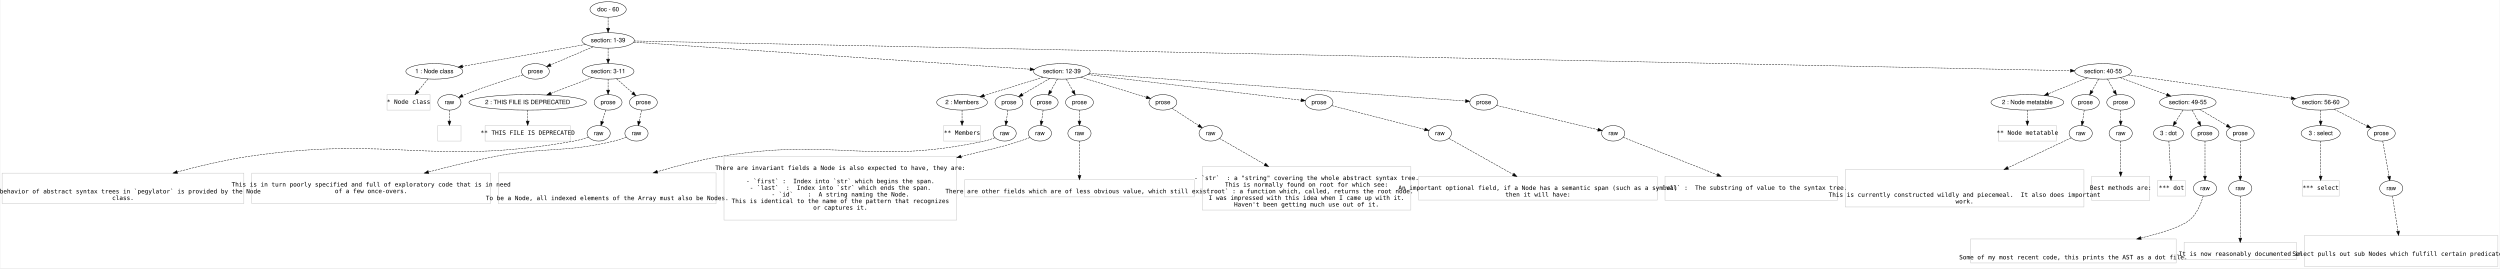
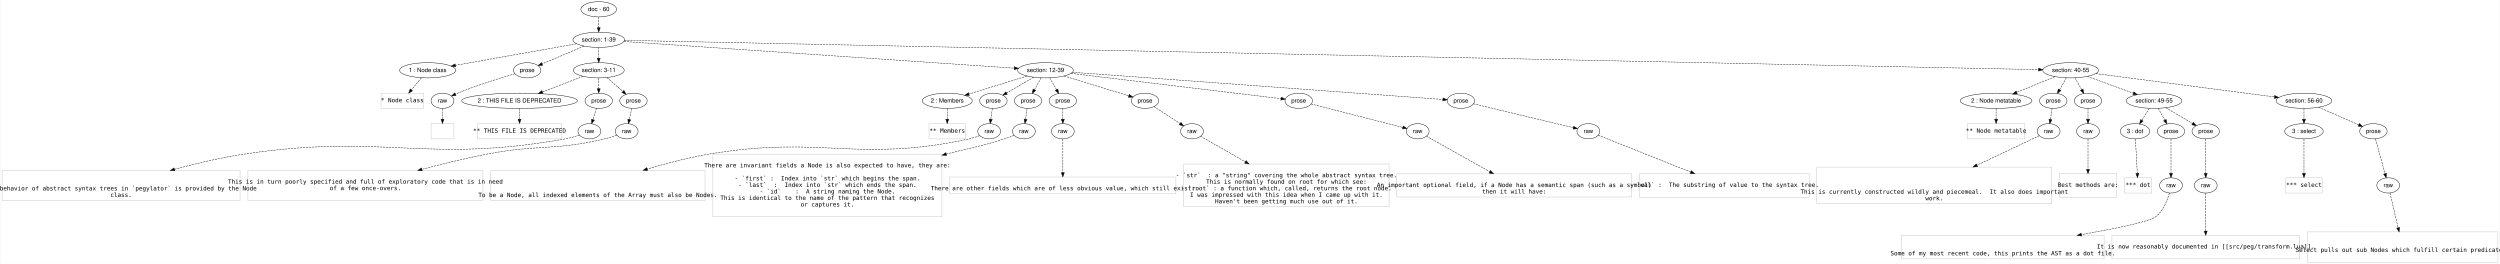
- <svg xmlns="http://www.w3.org/2000/svg" width="5811pt" height="623pt" viewBox="0.00 0.00 5811.00 623.20">
+ <svg xmlns="http://www.w3.org/2000/svg" width="5902pt" height="623pt" viewBox="0.00 0.00 5902.00 623.20">
  <g id="graph0" class="graph" transform="scale(1 1) rotate(0) translate(4 619.2002)">
-     <polygon fill="#ffffff" stroke="transparent" points="-4,4 -4,-619.2 5807,-619.2 5807,4 -4,4" />
+     <polygon fill="#ffffff" stroke="transparent" points="-4,4 -4,-619.2 5898,-619.2 5898,4 -4,4" />
    <g id="node1" class="node">
      <ellipse fill="none" stroke="#000000" cx="1409" cy="-597.2" rx="42.122" ry="18" />
      <text text-anchor="middle" x="1409" y="-593" font-family="Helvetica,sans-Serif" font-size="14.00" fill="#000000">doc - 60</text>
    </g>
    <g id="node2" class="node">
      <ellipse fill="none" stroke="#000000" cx="1409" cy="-525.2" rx="60.983" ry="18" />
      <text text-anchor="middle" x="1409" y="-521" font-family="Helvetica,sans-Serif" font-size="14.00" fill="#000000">section: 1-39</text>
    </g>
    <g id="edge1" class="edge">
      <path fill="none" stroke="#000000" stroke-dasharray="5,2" d="M1409,-579.032C1409,-571.331 1409,-562.175 1409,-553.617" />
      <polygon fill="#000000" stroke="#000000" points="1412.5,-553.614 1409,-543.614 1405.5,-553.614 1412.5,-553.614" />
    </g>
    <g id="node3" class="node">
      <ellipse fill="none" stroke="#000000" cx="1005" cy="-453.2" rx="66.286" ry="18" />
      <text text-anchor="middle" x="1005" y="-449" font-family="Helvetica,sans-Serif" font-size="14.00" fill="#000000">1 : Node class</text>
    </g>
    <g id="edge2" class="edge">
      <path fill="none" stroke="#000000" stroke-dasharray="5,2" d="M1356.598,-515.861C1283.3,-502.798 1150.214,-479.08 1070.476,-464.869" />
      <polygon fill="#000000" stroke="#000000" points="1071.006,-461.409 1060.547,-463.1 1069.778,-468.3 1071.006,-461.409" />
    </g>
    <g id="node4" class="node">
      <ellipse fill="none" stroke="#000000" cx="1240" cy="-453.2" rx="32.459" ry="18" />
      <text text-anchor="middle" x="1240" y="-449" font-family="Helvetica,sans-Serif" font-size="14.00" fill="#000000">prose</text>
    </g>
    <g id="edge3" class="edge">
      <path fill="none" stroke="#000000" stroke-dasharray="5,2" d="M1373.983,-510.282C1345.058,-497.959 1304.188,-480.547 1275.21,-468.201" />
      <polygon fill="#000000" stroke="#000000" points="1276.445,-464.923 1265.873,-464.223 1273.701,-471.363 1276.445,-464.923" />
    </g>
    <g id="node5" class="node">
      <ellipse fill="none" stroke="#000000" cx="1409" cy="-453.2" rx="60.178" ry="18" />
      <text text-anchor="middle" x="1409" y="-449" font-family="Helvetica,sans-Serif" font-size="14.00" fill="#000000">section: 3-11</text>
    </g>
    <g id="edge4" class="edge">
      <path fill="none" stroke="#000000" stroke-dasharray="5,2" d="M1409,-507.032C1409,-499.331 1409,-490.175 1409,-481.617" />
      <polygon fill="#000000" stroke="#000000" points="1412.5,-481.613 1409,-471.613 1405.5,-481.614 1412.5,-481.613" />
    </g>
    <g id="node6" class="node">
      <ellipse fill="none" stroke="#000000" cx="2464" cy="-453.2" rx="65.819" ry="18" />
      <text text-anchor="middle" x="2464" y="-449" font-family="Helvetica,sans-Serif" font-size="14.00" fill="#000000">section: 12-39</text>
    </g>
    <g id="edge5" class="edge">
      <path fill="none" stroke="#000000" stroke-dasharray="5,2" d="M1468.362,-521.149C1648.976,-508.823 2191.602,-471.79 2390.169,-458.239" />
      <polygon fill="#000000" stroke="#000000" points="2390.472,-461.726 2400.211,-457.554 2389.996,-454.743 2390.472,-461.726" />
    </g>
    <g id="node7" class="node">
      <ellipse fill="none" stroke="#000000" cx="4885" cy="-453.2" rx="65.819" ry="18" />
      <text text-anchor="middle" x="4885" y="-449" font-family="Helvetica,sans-Serif" font-size="14.00" fill="#000000">section: 40-55</text>
    </g>
    <g id="edge6" class="edge">
      <path fill="none" stroke="#000000" stroke-dasharray="5,2" d="M1469.7,-523.943C1888.269,-515.273 4343.662,-464.413 4808.925,-454.776" />
      <polygon fill="#000000" stroke="#000000" points="4809.295,-458.269 4819.22,-454.563 4809.15,-451.271 4809.295,-458.269" />
    </g>
    <g id="node8" class="node">
      <polygon fill="none" stroke="#c0c0c0" points="995,-399.2 895,-399.2 895,-363.2 995,-363.2 995,-399.2" />
      <text text-anchor="middle" x="945" y="-377.7" font-family="Inconsolata" font-size="14.00" fill="#000000">* Node class</text>
    </g>
    <g id="edge7" class="edge">
      <path fill="none" stroke="#000000" stroke-dasharray="5,2" d="M990.168,-435.402C983.083,-426.899 974.465,-416.558 966.664,-407.197" />
      <polygon fill="#000000" stroke="#000000" points="969.168,-404.735 960.078,-399.293 963.791,-409.216 969.168,-404.735" />
    </g>
    <g id="node9" class="node">
      <ellipse fill="none" stroke="#000000" cx="1040" cy="-381.2" rx="27" ry="18" />
      <text text-anchor="middle" x="1040" y="-377" font-family="Helvetica,sans-Serif" font-size="14.00" fill="#000000">raw</text>
    </g>
    <g id="edge8" class="edge">
      <path fill="none" stroke="#000000" stroke-dasharray="5,2" d="M1211.099,-445.074C1177.973,-435.441 1122.284,-418.273 1076,-399.2 1074.207,-398.462 1072.38,-397.671 1070.547,-396.85" />
      <polygon fill="#000000" stroke="#000000" points="1072.004,-393.667 1061.466,-392.57 1069.02,-399.999 1072.004,-393.667" />
    </g>
    <g id="node11" class="node">
      <ellipse fill="none" stroke="#000000" cx="1222" cy="-381.2" rx="136.651" ry="18" />
      <text text-anchor="middle" x="1222" y="-377" font-family="Helvetica,sans-Serif" font-size="14.00" fill="#000000">2 : THIS FILE IS DEPRECATED</text>
    </g>
    <g id="edge10" class="edge">
      <path fill="none" stroke="#000000" stroke-dasharray="5,2" d="M1372.055,-438.975C1344.682,-428.436 1306.95,-413.908 1276.171,-402.058" />
      <polygon fill="#000000" stroke="#000000" points="1277.034,-398.639 1266.444,-398.312 1274.519,-405.172 1277.034,-398.639" />
    </g>
    <g id="node12" class="node">
      <ellipse fill="none" stroke="#000000" cx="1409" cy="-381.2" rx="32.459" ry="18" />
      <text text-anchor="middle" x="1409" y="-377" font-family="Helvetica,sans-Serif" font-size="14.00" fill="#000000">prose</text>
    </g>
    <g id="edge11" class="edge">
      <path fill="none" stroke="#000000" stroke-dasharray="5,2" d="M1409,-435.032C1409,-427.331 1409,-418.175 1409,-409.617" />
      <polygon fill="#000000" stroke="#000000" points="1412.5,-409.613 1409,-399.613 1405.5,-409.614 1412.5,-409.613" />
    </g>
    <g id="node13" class="node">
      <ellipse fill="none" stroke="#000000" cx="1491" cy="-381.2" rx="32.459" ry="18" />
      <text text-anchor="middle" x="1491" y="-377" font-family="Helvetica,sans-Serif" font-size="14.00" fill="#000000">prose</text>
    </g>
    <g id="edge12" class="edge">
      <path fill="none" stroke="#000000" stroke-dasharray="5,2" d="M1428.433,-436.137C1439.699,-426.245 1454.004,-413.685 1466.09,-403.072" />
      <polygon fill="#000000" stroke="#000000" points="1468.453,-405.655 1473.659,-396.427 1463.835,-400.395 1468.453,-405.655" />
    </g>
    <g id="node19" class="node">
      <ellipse fill="none" stroke="#000000" cx="2232" cy="-381.2" rx="59.003" ry="18" />
      <text text-anchor="middle" x="2232" y="-377" font-family="Helvetica,sans-Serif" font-size="14.00" fill="#000000">2 : Members</text>
    </g>
    <g id="edge18" class="edge">
      <path fill="none" stroke="#000000" stroke-dasharray="5,2" d="M2420.363,-439.658C2381.356,-427.552 2324.172,-409.805 2283.053,-397.044" />
      <polygon fill="#000000" stroke="#000000" points="2284.08,-393.698 2273.492,-394.077 2282.005,-400.384 2284.08,-393.698" />
    </g>
    <g id="node20" class="node">
      <ellipse fill="none" stroke="#000000" cx="2341" cy="-381.2" rx="32.459" ry="18" />
      <text text-anchor="middle" x="2341" y="-377" font-family="Helvetica,sans-Serif" font-size="14.00" fill="#000000">prose</text>
    </g>
    <g id="edge19" class="edge">
      <path fill="none" stroke="#000000" stroke-dasharray="5,2" d="M2436.089,-436.862C2417.121,-425.759 2392.003,-411.056 2372.346,-399.549" />
      <polygon fill="#000000" stroke="#000000" points="2373.862,-396.381 2363.464,-394.35 2370.326,-402.422 2373.862,-396.381" />
    </g>
    <g id="node21" class="node">
      <ellipse fill="none" stroke="#000000" cx="2423" cy="-381.2" rx="32.459" ry="18" />
      <text text-anchor="middle" x="2423" y="-377" font-family="Helvetica,sans-Serif" font-size="14.00" fill="#000000">prose</text>
    </g>
    <g id="edge20" class="edge">
      <path fill="none" stroke="#000000" stroke-dasharray="5,2" d="M2453.865,-435.402C2449.063,-426.97 2443.231,-416.729 2437.936,-407.429" />
      <polygon fill="#000000" stroke="#000000" points="2440.867,-405.503 2432.877,-398.545 2434.784,-408.967 2440.867,-405.503" />
    </g>
    <g id="node22" class="node">
      <ellipse fill="none" stroke="#000000" cx="2505" cy="-381.2" rx="32.459" ry="18" />
      <text text-anchor="middle" x="2505" y="-377" font-family="Helvetica,sans-Serif" font-size="14.00" fill="#000000">prose</text>
    </g>
    <g id="edge21" class="edge">
      <path fill="none" stroke="#000000" stroke-dasharray="5,2" d="M2474.135,-435.402C2478.937,-426.97 2484.769,-416.729 2490.064,-407.429" />
      <polygon fill="#000000" stroke="#000000" points="2493.216,-408.967 2495.123,-398.545 2487.133,-405.503 2493.216,-408.967" />
    </g>
    <g id="node23" class="node">
      <ellipse fill="none" stroke="#000000" cx="2699" cy="-381.2" rx="32.459" ry="18" />
      <text text-anchor="middle" x="2699" y="-377" font-family="Helvetica,sans-Serif" font-size="14.00" fill="#000000">prose</text>
    </g>
    <g id="edge22" class="edge">
      <path fill="none" stroke="#000000" stroke-dasharray="5,2" d="M2507.926,-439.742C2551.863,-426.281 2618.765,-405.783 2660.63,-392.956" />
      <polygon fill="#000000" stroke="#000000" points="2661.912,-396.224 2670.448,-389.948 2659.861,-389.531 2661.912,-396.224" />
    </g>
    <g id="node24" class="node">
      <ellipse fill="none" stroke="#000000" cx="3062" cy="-381.2" rx="32.459" ry="18" />
      <text text-anchor="middle" x="3062" y="-377" font-family="Helvetica,sans-Serif" font-size="14.00" fill="#000000">prose</text>
    </g>
    <g id="edge23" class="edge">
      <path fill="none" stroke="#000000" stroke-dasharray="5,2" d="M2524.353,-445.934C2645.632,-431.332 2916.181,-398.757 3020.17,-386.237" />
      <polygon fill="#000000" stroke="#000000" points="3020.772,-389.69 3030.282,-385.019 3019.936,-382.74 3020.772,-389.69" />
    </g>
    <g id="node25" class="node">
      <ellipse fill="none" stroke="#000000" cx="3445" cy="-381.2" rx="32.459" ry="18" />
      <text text-anchor="middle" x="3445" y="-377" font-family="Helvetica,sans-Serif" font-size="14.00" fill="#000000">prose</text>
    </g>
    <g id="edge24" class="edge">
      <path fill="none" stroke="#000000" stroke-dasharray="5,2" d="M2527.61,-448.532C2712.719,-434.946 3247.777,-395.675 3402.578,-384.314" />
      <polygon fill="#000000" stroke="#000000" points="3402.921,-387.798 3412.638,-383.575 3402.408,-380.817 3402.921,-387.798" />
    </g>
    <g id="node39" class="node">
      <ellipse fill="none" stroke="#000000" cx="4709" cy="-381.2" rx="84.663" ry="18" />
      <text text-anchor="middle" x="4709" y="-377" font-family="Helvetica,sans-Serif" font-size="14.00" fill="#000000">2 : Node metatable</text>
    </g>
    <g id="edge38" class="edge">
      <path fill="none" stroke="#000000" stroke-dasharray="5,2" d="M4848.105,-438.107C4821.842,-427.363 4786.286,-412.817 4757.696,-401.121" />
      <polygon fill="#000000" stroke="#000000" points="4758.872,-397.821 4748.291,-397.274 4756.221,-404.3 4758.872,-397.821" />
    </g>
    <g id="node40" class="node">
      <ellipse fill="none" stroke="#000000" cx="4844" cy="-381.2" rx="32.459" ry="18" />
      <text text-anchor="middle" x="4844" y="-377" font-family="Helvetica,sans-Serif" font-size="14.00" fill="#000000">prose</text>
    </g>
    <g id="edge39" class="edge">
      <path fill="none" stroke="#000000" stroke-dasharray="5,2" d="M4874.865,-435.402C4870.063,-426.97 4864.231,-416.729 4858.936,-407.429" />
      <polygon fill="#000000" stroke="#000000" points="4861.867,-405.503 4853.877,-398.545 4855.784,-408.967 4861.867,-405.503" />
    </g>
    <g id="node41" class="node">
      <ellipse fill="none" stroke="#000000" cx="4926" cy="-381.2" rx="32.459" ry="18" />
      <text text-anchor="middle" x="4926" y="-377" font-family="Helvetica,sans-Serif" font-size="14.00" fill="#000000">prose</text>
    </g>
    <g id="edge40" class="edge">
      <path fill="none" stroke="#000000" stroke-dasharray="5,2" d="M4895.135,-435.402C4899.937,-426.97 4905.769,-416.729 4911.064,-407.429" />
      <polygon fill="#000000" stroke="#000000" points="4914.216,-408.967 4916.123,-398.545 4908.133,-405.503 4914.216,-408.967" />
    </g>
    <g id="node42" class="node">
      <ellipse fill="none" stroke="#000000" cx="5082" cy="-381.2" rx="65.819" ry="18" />
      <text text-anchor="middle" x="5082" y="-377" font-family="Helvetica,sans-Serif" font-size="14.00" fill="#000000">section: 49-55</text>
    </g>
    <g id="edge41" class="edge">
      <path fill="none" stroke="#000000" stroke-dasharray="5,2" d="M4924.866,-438.63C4956.076,-427.223 4999.635,-411.303 5032.977,-399.117" />
      <polygon fill="#000000" stroke="#000000" points="5034.339,-402.346 5042.53,-395.626 5031.936,-395.771 5034.339,-402.346" />
    </g>
    <g id="node43" class="node">
-       <ellipse fill="none" stroke="#000000" cx="5391" cy="-381.2" rx="65.819" ry="18" />
-       <text text-anchor="middle" x="5391" y="-377" font-family="Helvetica,sans-Serif" font-size="14.00" fill="#000000">section: 56-60</text>
+       <ellipse fill="none" stroke="#000000" cx="5436" cy="-381.2" rx="65.819" ry="18" />
+       <text text-anchor="middle" x="5436" y="-377" font-family="Helvetica,sans-Serif" font-size="14.00" fill="#000000">section: 56-60</text>
    </g>
    <g id="edge42" class="edge">
-       <path fill="none" stroke="#000000" stroke-dasharray="5,2" d="M4943.539,-444.871C5037.729,-431.468 5222.468,-405.181 5322.589,-390.935" />
-       <polygon fill="#000000" stroke="#000000" points="5323.191,-394.384 5332.598,-389.51 5322.204,-387.454 5323.191,-394.384" />
+       <path fill="none" stroke="#000000" stroke-dasharray="5,2" d="M4944.49,-445.427C5047.168,-432.01 5257.123,-404.574 5366.407,-390.294" />
+       <polygon fill="#000000" stroke="#000000" points="5366.879,-393.762 5376.341,-388.996 5365.972,-386.821 5366.879,-393.762" />
    </g>
    <g id="node10" class="node">
      <polygon fill="none" stroke="#c0c0c0" points="1067,-327.2 1013,-327.2 1013,-291.2 1067,-291.2 1067,-327.2" />
    </g>
    <g id="edge9" class="edge">
      <path fill="none" stroke="#000000" stroke-dasharray="5,2" d="M1040,-363.032C1040,-355.331 1040,-346.175 1040,-337.617" />
      <polygon fill="#000000" stroke="#000000" points="1043.5,-337.613 1040,-327.613 1036.5,-337.614 1043.5,-337.613" />
    </g>
    <g id="node14" class="node">
      <polygon fill="none" stroke="#c0c0c0" points="1321,-327.2 1123,-327.2 1123,-291.2 1321,-291.2 1321,-327.2" />
      <text text-anchor="middle" x="1222" y="-305.7" font-family="Inconsolata" font-size="14.00" fill="#000000">** THIS FILE IS DEPRECATED</text>
    </g>
    <g id="edge13" class="edge">
      <path fill="none" stroke="#000000" stroke-dasharray="5,2" d="M1222,-363.032C1222,-355.331 1222,-346.175 1222,-337.617" />
      <polygon fill="#000000" stroke="#000000" points="1225.5,-337.613 1222,-327.613 1218.5,-337.614 1225.5,-337.613" />
    </g>
    <g id="node15" class="node">
      <ellipse fill="none" stroke="#000000" cx="1387" cy="-309.2" rx="27" ry="18" />
      <text text-anchor="middle" x="1387" y="-305" font-family="Helvetica,sans-Serif" font-size="14.00" fill="#000000">raw</text>
    </g>
    <g id="edge14" class="edge">
      <path fill="none" stroke="#000000" stroke-dasharray="5,2" d="M1403.562,-363.402C1401.103,-355.354 1398.14,-345.659 1395.405,-336.707" />
      <polygon fill="#000000" stroke="#000000" points="1398.721,-335.584 1392.452,-327.043 1392.027,-337.629 1398.721,-335.584" />
    </g>
    <g id="node17" class="node">
      <ellipse fill="none" stroke="#000000" cx="1475" cy="-309.2" rx="27" ry="18" />
      <text text-anchor="middle" x="1475" y="-305" font-family="Helvetica,sans-Serif" font-size="14.00" fill="#000000">raw</text>
    </g>
    <g id="edge16" class="edge">
      <path fill="none" stroke="#000000" stroke-dasharray="5,2" d="M1486.963,-363.032C1485.206,-355.127 1483.108,-345.688 1481.164,-336.937" />
      <polygon fill="#000000" stroke="#000000" points="1484.567,-336.116 1478.981,-327.114 1477.734,-337.635 1484.567,-336.116" />
    </g>
    <g id="node16" class="node">
      <polygon fill="none" stroke="#c0c0c0" points="562,-216.601 0,-216.601 0,-146 562,-146 562,-216.601" />
      <text text-anchor="middle" x="281" y="-169.5" font-family="Inconsolata" font-size="14.00" fill="#000000">  The behavior of abstract syntax trees in `pegylator` is provided by the Node</text>
      <text text-anchor="middle" x="281" y="-154.1" font-family="Inconsolata" font-size="14.00" fill="#000000">class.</text>
    </g>
    <g id="edge15" class="edge">
      <path fill="none" stroke="#000000" stroke-dasharray="5,2" d="M1363.493,-300.272C1353.342,-296.812 1341.238,-293.206 1330,-291.2 997.542,-231.857 904.998,-305.152 571,-255.2 516.572,-247.06 457.536,-233.005 407.024,-219.322" />
      <polygon fill="#000000" stroke="#000000" points="407.937,-215.943 397.368,-216.683 406.091,-222.696 407.937,-215.943" />
    </g>
    <g id="node18" class="node">
      <polygon fill="none" stroke="#c0c0c0" points="1135.5,-216.601 580.5,-216.601 580.5,-146 1135.5,-146 1135.5,-216.601" />
      <text text-anchor="middle" x="858" y="-185.5" font-family="Inconsolata" font-size="14.00" fill="#000000">This is in turn poorly specified and full of exploratory code that is in need</text>
      <text text-anchor="middle" x="858" y="-170.1" font-family="Inconsolata" font-size="14.00" fill="#000000">of a few once-overs.</text>
    </g>
    <g id="edge17" class="edge">
      <path fill="none" stroke="#000000" stroke-dasharray="5,2" d="M1451.744,-300.011C1442.867,-296.807 1432.579,-293.453 1423,-291.2 1301.722,-262.674 1267.336,-278.778 1145,-255.2 1094.426,-245.453 1039.52,-232.029 991.404,-219.294" />
      <polygon fill="#000000" stroke="#000000" points="992.123,-215.864 981.559,-216.673 990.322,-222.628 992.123,-215.864" />
    </g>
    <g id="node26" class="node">
      <polygon fill="none" stroke="#c0c0c0" points="2275,-327.2 2189,-327.2 2189,-291.2 2275,-291.2 2275,-327.2" />
      <text text-anchor="middle" x="2232" y="-305.7" font-family="Inconsolata" font-size="14.00" fill="#000000">** Members</text>
    </g>
    <g id="edge25" class="edge">
      <path fill="none" stroke="#000000" stroke-dasharray="5,2" d="M2232,-363.032C2232,-355.331 2232,-346.175 2232,-337.617" />
      <polygon fill="#000000" stroke="#000000" points="2235.5,-337.613 2232,-327.613 2228.5,-337.614 2235.5,-337.613" />
    </g>
    <g id="node27" class="node">
      <ellipse fill="none" stroke="#000000" cx="2331" cy="-309.2" rx="27" ry="18" />
      <text text-anchor="middle" x="2331" y="-305" font-family="Helvetica,sans-Serif" font-size="14.00" fill="#000000">raw</text>
    </g>
    <g id="edge26" class="edge">
      <path fill="none" stroke="#000000" stroke-dasharray="5,2" d="M2338.477,-363.032C2337.407,-355.331 2336.135,-346.175 2334.947,-337.617" />
      <polygon fill="#000000" stroke="#000000" points="2338.4,-337.037 2333.557,-327.613 2331.466,-338 2338.4,-337.037" />
    </g>
    <g id="node29" class="node">
      <ellipse fill="none" stroke="#000000" cx="2413" cy="-309.2" rx="27" ry="18" />
      <text text-anchor="middle" x="2413" y="-305" font-family="Helvetica,sans-Serif" font-size="14.00" fill="#000000">raw</text>
    </g>
    <g id="edge28" class="edge">
      <path fill="none" stroke="#000000" stroke-dasharray="5,2" d="M2420.477,-363.032C2419.407,-355.331 2418.135,-346.175 2416.947,-337.617" />
      <polygon fill="#000000" stroke="#000000" points="2420.4,-337.037 2415.557,-327.613 2413.466,-338 2420.4,-337.037" />
    </g>
    <g id="node31" class="node">
      <ellipse fill="none" stroke="#000000" cx="2505" cy="-309.2" rx="27" ry="18" />
      <text text-anchor="middle" x="2505" y="-305" font-family="Helvetica,sans-Serif" font-size="14.00" fill="#000000">raw</text>
    </g>
    <g id="edge30" class="edge">
      <path fill="none" stroke="#000000" stroke-dasharray="5,2" d="M2505,-363.032C2505,-355.331 2505,-346.175 2505,-337.617" />
      <polygon fill="#000000" stroke="#000000" points="2508.5,-337.613 2505,-327.613 2501.5,-337.614 2508.5,-337.613" />
    </g>
    <g id="node33" class="node">
      <ellipse fill="none" stroke="#000000" cx="2810" cy="-309.2" rx="27" ry="18" />
      <text text-anchor="middle" x="2810" y="-305" font-family="Helvetica,sans-Serif" font-size="14.00" fill="#000000">raw</text>
    </g>
    <g id="edge32" class="edge">
      <path fill="none" stroke="#000000" stroke-dasharray="5,2" d="M2720.14,-367.488C2737.625,-356.146 2762.611,-339.939 2781.8,-327.492" />
      <polygon fill="#000000" stroke="#000000" points="2783.943,-330.274 2790.428,-321.896 2780.134,-324.401 2783.943,-330.274" />
    </g>
    <g id="node35" class="node">
      <ellipse fill="none" stroke="#000000" cx="3343" cy="-309.2" rx="27" ry="18" />
      <text text-anchor="middle" x="3343" y="-305" font-family="Helvetica,sans-Serif" font-size="14.00" fill="#000000">raw</text>
    </g>
    <g id="edge34" class="edge">
      <path fill="none" stroke="#000000" stroke-dasharray="5,2" d="M3091.541,-373.631C3143.673,-360.273 3251.764,-332.577 3307.721,-318.24" />
      <polygon fill="#000000" stroke="#000000" points="3308.719,-321.597 3317.537,-315.724 3306.982,-314.816 3308.719,-321.597" />
    </g>
    <g id="node37" class="node">
      <ellipse fill="none" stroke="#000000" cx="3746" cy="-309.2" rx="27" ry="18" />
      <text text-anchor="middle" x="3746" y="-305" font-family="Helvetica,sans-Serif" font-size="14.00" fill="#000000">raw</text>
    </g>
    <g id="edge36" class="edge">
      <path fill="none" stroke="#000000" stroke-dasharray="5,2" d="M3474.685,-374.1C3530.486,-360.752 3650.783,-331.976 3710.657,-317.654" />
      <polygon fill="#000000" stroke="#000000" points="3711.506,-321.05 3720.417,-315.32 3709.877,-314.242 3711.506,-321.05" />
    </g>
    <g id="node28" class="node">
      <polygon fill="none" stroke="#c0c0c0" points="1660,-217.201 1154,-217.201 1154,-145.399 1660,-145.399 1660,-217.201" />
      <text text-anchor="middle" x="1407" y="-153.8" font-family="Inconsolata" font-size="14.00" fill="#000000">  To be a Node, all indexed elements of the Array must also be Nodes. </text>
    </g>
    <g id="edge27" class="edge">
      <path fill="none" stroke="#000000" stroke-dasharray="5,2" d="M2308.481,-298.965C2300.86,-295.939 2292.2,-292.966 2284,-291.2 2016.335,-233.559 1939.006,-300.63 1669,-255.2 1620.695,-247.073 1568.559,-233.413 1523.611,-220.033" />
      <polygon fill="#000000" stroke="#000000" points="1524.421,-216.622 1513.837,-217.094 1522.406,-223.325 1524.421,-216.622" />
    </g>
    <g id="node30" class="node">
      <polygon fill="none" stroke="#c0c0c0" points="2219.5,-255.101 1678.5,-255.101 1678.5,-107.5 2219.5,-107.5 2219.5,-255.101" />
      <text text-anchor="middle" x="1949" y="-224" font-family="Inconsolata" font-size="14.00" fill="#000000">There are invariant fields a Node is also expected to have, they are:</text>
      <text text-anchor="middle" x="1949" y="-208.6" font-family="Inconsolata" font-size="14.00" fill="#000000"> </text>
      <text text-anchor="middle" x="1949" y="-193.2" font-family="Inconsolata" font-size="14.00" fill="#000000">  - `first` :  Index into `str` which begins the span.</text>
      <text text-anchor="middle" x="1949" y="-177.8" font-family="Inconsolata" font-size="14.00" fill="#000000">  - `last`  :  Index into `str` which ends the span.</text>
      <text text-anchor="middle" x="1949" y="-162.4" font-family="Inconsolata" font-size="14.00" fill="#000000">  - `id`    :  A string naming the Node. </text>
      <text text-anchor="middle" x="1949" y="-147" font-family="Inconsolata" font-size="14.00" fill="#000000">               This is identical to the name of the pattern that recognizes</text>
      <text text-anchor="middle" x="1949" y="-131.6" font-family="Inconsolata" font-size="14.00" fill="#000000">               or captures it.</text>
    </g>
    <g id="edge29" class="edge">
      <path fill="none" stroke="#000000" stroke-dasharray="5,2" d="M2389.791,-299.505C2382.555,-296.648 2374.504,-293.638 2367,-291.2 2309.659,-272.574 2292.017,-271.366 2229.778,-255.377" />
      <polygon fill="#000000" stroke="#000000" points="2230.388,-251.919 2219.829,-252.793 2228.628,-258.694 2230.388,-251.919" />
    </g>
    <g id="node32" class="node">
      <polygon fill="none" stroke="#c0c0c0" points="2772,-201.202 2238,-201.202 2238,-161.398 2772,-161.398 2772,-201.202" />
      <text text-anchor="middle" x="2505" y="-169.8" font-family="Inconsolata" font-size="14.00" fill="#000000">There are other fields which are of less obvious value, which still exist:</text>
    </g>
    <g id="edge31" class="edge">
      <path fill="none" stroke="#000000" stroke-dasharray="5,2" d="M2505,-291.147C2505,-270.513 2505,-236.405 2505,-211.663" />
      <polygon fill="#000000" stroke="#000000" points="2508.5,-211.368 2505,-201.368 2501.5,-211.368 2508.5,-211.368" />
    </g>
    <g id="node34" class="node">
      <polygon fill="none" stroke="#c0c0c0" points="3275.5,-231.8 2790.5,-231.8 2790.5,-130.8 3275.5,-130.8 3275.5,-231.8" />
      <text text-anchor="middle" x="3033" y="-200.6" font-family="Inconsolata" font-size="14.00" fill="#000000">  - `str`  : a "string" covering the whole abstract syntax tree.</text>
      <text text-anchor="middle" x="3033" y="-185.2" font-family="Inconsolata" font-size="14.00" fill="#000000">             This is normally found on root for which see:</text>
      <text text-anchor="middle" x="3033" y="-169.8" font-family="Inconsolata" font-size="14.00" fill="#000000">  - `root` : a function which, called, returns the root node.</text>
      <text text-anchor="middle" x="3033" y="-154.4" font-family="Inconsolata" font-size="14.00" fill="#000000">             I was impressed with this idea when I came up with it.</text>
      <text text-anchor="middle" x="3033" y="-139" font-family="Inconsolata" font-size="14.00" fill="#000000">             Haven't been getting much use out of it.</text>
    </g>
    <g id="edge33" class="edge">
      <path fill="none" stroke="#000000" stroke-dasharray="5,2" d="M2830.58,-297.397C2854.738,-283.541 2896.516,-259.58 2935.867,-237.01" />
      <polygon fill="#000000" stroke="#000000" points="2937.811,-239.93 2944.744,-231.918 2934.329,-233.858 2937.811,-239.93" />
    </g>
    <g id="node36" class="node">
      <polygon fill="none" stroke="#c0c0c0" points="3848.5,-208.601 3293.5,-208.601 3293.5,-154 3848.5,-154 3848.5,-208.601" />
      <text text-anchor="middle" x="3571" y="-177.5" font-family="Inconsolata" font-size="14.00" fill="#000000">An important optional field, if a Node has a semantic span (such as a symbol)</text>
      <text text-anchor="middle" x="3571" y="-162.1" font-family="Inconsolata" font-size="14.00" fill="#000000">then it will have:</text>
    </g>
    <g id="edge35" class="edge">
      <path fill="none" stroke="#000000" stroke-dasharray="5,2" d="M3364.041,-297.397C3397.666,-278.534 3464.677,-240.943 3513.363,-213.632" />
      <polygon fill="#000000" stroke="#000000" points="3515.219,-216.605 3522.228,-208.659 3511.794,-210.499 3515.219,-216.605" />
    </g>
    <g id="node38" class="node">
      <polygon fill="none" stroke="#c0c0c0" points="4267.5,-209.202 3866.5,-209.202 3866.5,-153.399 4267.5,-153.399 4267.5,-209.202" />
      <text text-anchor="middle" x="4067" y="-177.8" font-family="Inconsolata" font-size="14.00" fill="#000000">  - `val` :  The substring of value to the syntax tree.</text>
    </g>
    <g id="edge37" class="edge">
      <path fill="none" stroke="#000000" stroke-dasharray="5,2" d="M3769.344,-299.899C3814.563,-281.882 3915.964,-241.479 3987.816,-212.85" />
      <polygon fill="#000000" stroke="#000000" points="3989.314,-216.021 3997.308,-209.068 3986.723,-209.518 3989.314,-216.021" />
    </g>
    <g id="node44" class="node">
      <polygon fill="none" stroke="#c0c0c0" points="4776.5,-327.2 4641.5,-327.2 4641.5,-291.2 4776.5,-291.2 4776.5,-327.2" />
      <text text-anchor="middle" x="4709" y="-305.7" font-family="Inconsolata" font-size="14.00" fill="#000000">** Node metatable</text>
    </g>
    <g id="edge43" class="edge">
      <path fill="none" stroke="#000000" stroke-dasharray="5,2" d="M4709,-363.032C4709,-355.331 4709,-346.175 4709,-337.617" />
      <polygon fill="#000000" stroke="#000000" points="4712.5,-337.613 4709,-327.613 4705.5,-337.614 4712.5,-337.613" />
    </g>
    <g id="node45" class="node">
      <ellipse fill="none" stroke="#000000" cx="4833" cy="-309.2" rx="27" ry="18" />
      <text text-anchor="middle" x="4833" y="-305" font-family="Helvetica,sans-Serif" font-size="14.00" fill="#000000">raw</text>
    </g>
    <g id="edge44" class="edge">
      <path fill="none" stroke="#000000" stroke-dasharray="5,2" d="M4841.224,-363.032C4840.03,-355.213 4838.606,-345.892 4837.281,-337.222" />
      <polygon fill="#000000" stroke="#000000" points="4840.707,-336.47 4835.737,-327.114 4833.787,-337.528 4840.707,-336.47" />
    </g>
    <g id="node47" class="node">
      <ellipse fill="none" stroke="#000000" cx="4926" cy="-309.2" rx="27" ry="18" />
      <text text-anchor="middle" x="4926" y="-305" font-family="Helvetica,sans-Serif" font-size="14.00" fill="#000000">raw</text>
    </g>
    <g id="edge46" class="edge">
      <path fill="none" stroke="#000000" stroke-dasharray="5,2" d="M4926,-363.032C4926,-355.331 4926,-346.175 4926,-337.617" />
      <polygon fill="#000000" stroke="#000000" points="4929.5,-337.613 4926,-327.613 4922.5,-337.614 4929.5,-337.613" />
    </g>
    <g id="node49" class="node">
      <ellipse fill="none" stroke="#000000" cx="5037" cy="-309.2" rx="34.881" ry="18" />
      <text text-anchor="middle" x="5037" y="-305" font-family="Helvetica,sans-Serif" font-size="14.00" fill="#000000">3 : dot</text>
    </g>
    <g id="edge48" class="edge">
      <path fill="none" stroke="#000000" stroke-dasharray="5,2" d="M5070.876,-363.402C5065.551,-354.882 5059.072,-344.515 5053.212,-335.139" />
      <polygon fill="#000000" stroke="#000000" points="5056.108,-333.17 5047.84,-326.545 5050.172,-336.88 5056.108,-333.17" />
    </g>
    <g id="node50" class="node">
      <ellipse fill="none" stroke="#000000" cx="5122" cy="-309.2" rx="32.459" ry="18" />
      <text text-anchor="middle" x="5122" y="-305" font-family="Helvetica,sans-Serif" font-size="14.00" fill="#000000">prose</text>
    </g>
    <g id="edge49" class="edge">
      <path fill="none" stroke="#000000" stroke-dasharray="5,2" d="M5091.888,-363.402C5096.573,-354.97 5102.262,-344.729 5107.428,-335.429" />
      <polygon fill="#000000" stroke="#000000" points="5110.567,-336.986 5112.364,-326.545 5104.448,-333.587 5110.567,-336.986" />
    </g>
    <g id="node51" class="node">
      <ellipse fill="none" stroke="#000000" cx="5204" cy="-309.2" rx="32.459" ry="18" />
      <text text-anchor="middle" x="5204" y="-305" font-family="Helvetica,sans-Serif" font-size="14.00" fill="#000000">prose</text>
    </g>
    <g id="edge50" class="edge">
      <path fill="none" stroke="#000000" stroke-dasharray="5,2" d="M5109.684,-364.862C5128.498,-353.759 5153.412,-339.056 5172.909,-327.549" />
      <polygon fill="#000000" stroke="#000000" points="5174.886,-330.447 5181.719,-322.35 5171.328,-324.418 5174.886,-330.447" />
    </g>
    <g id="node57" class="node">
-       <ellipse fill="none" stroke="#000000" cx="5391" cy="-309.2" rx="45.496" ry="18" />
-       <text text-anchor="middle" x="5391" y="-305" font-family="Helvetica,sans-Serif" font-size="14.00" fill="#000000">3 : select</text>
+       <ellipse fill="none" stroke="#000000" cx="5436" cy="-309.2" rx="45.496" ry="18" />
+       <text text-anchor="middle" x="5436" y="-305" font-family="Helvetica,sans-Serif" font-size="14.00" fill="#000000">3 : select</text>
    </g>
    <g id="edge56" class="edge">
-       <path fill="none" stroke="#000000" stroke-dasharray="5,2" d="M5391,-363.032C5391,-355.331 5391,-346.175 5391,-337.617" />
-       <polygon fill="#000000" stroke="#000000" points="5394.5,-337.613 5391,-327.613 5387.5,-337.614 5394.5,-337.613" />
+       <path fill="none" stroke="#000000" stroke-dasharray="5,2" d="M5436,-363.032C5436,-355.331 5436,-346.175 5436,-337.617" />
+       <polygon fill="#000000" stroke="#000000" points="5439.5,-337.613 5436,-327.613 5432.5,-337.614 5439.5,-337.613" />
    </g>
    <g id="node58" class="node">
-       <ellipse fill="none" stroke="#000000" cx="5532" cy="-309.2" rx="32.459" ry="18" />
-       <text text-anchor="middle" x="5532" y="-305" font-family="Helvetica,sans-Serif" font-size="14.00" fill="#000000">prose</text>
+       <ellipse fill="none" stroke="#000000" cx="5600" cy="-309.2" rx="32.459" ry="18" />
+       <text text-anchor="middle" x="5600" y="-305" font-family="Helvetica,sans-Serif" font-size="14.00" fill="#000000">prose</text>
    </g>
    <g id="edge57" class="edge">
-       <path fill="none" stroke="#000000" stroke-dasharray="5,2" d="M5422.292,-365.221C5444.968,-353.642 5475.579,-338.011 5498.704,-326.202" />
-       <polygon fill="#000000" stroke="#000000" points="5500.482,-329.224 5507.796,-321.56 5497.298,-322.99 5500.482,-329.224" />
+       <path fill="none" stroke="#000000" stroke-dasharray="5,2" d="M5470.78,-365.931C5498.62,-353.709 5537.475,-336.65 5565.295,-324.437" />
+       <polygon fill="#000000" stroke="#000000" points="5566.89,-327.559 5574.639,-320.334 5564.076,-321.149 5566.89,-327.559" />
    </g>
    <g id="node46" class="node">
      <polygon fill="none" stroke="#c0c0c0" points="4840.5,-224.6 4285.5,-224.6 4285.5,-138 4840.5,-138 4840.5,-224.6" />
      <text text-anchor="middle" x="4563" y="-161.5" font-family="Inconsolata" font-size="14.00" fill="#000000">  This is currently constructed wildly and piecemeal.  It also does important</text>
      <text text-anchor="middle" x="4563" y="-146.1" font-family="Inconsolata" font-size="14.00" fill="#000000">work. </text>
    </g>
    <g id="edge45" class="edge">
      <path fill="none" stroke="#000000" stroke-dasharray="5,2" d="M4810.905,-298.734C4778.878,-283.563 4717.514,-254.494 4663.853,-229.075" />
      <polygon fill="#000000" stroke="#000000" points="4665.16,-225.821 4654.624,-224.703 4662.163,-232.147 4665.16,-225.821" />
    </g>
    <g id="node48" class="node">
      <polygon fill="none" stroke="#c0c0c0" points="4993.5,-209.202 4858.5,-209.202 4858.5,-153.399 4993.5,-153.399 4993.5,-209.202" />
      <text text-anchor="middle" x="4926" y="-177.8" font-family="Inconsolata" font-size="14.00" fill="#000000">Best methods are:</text>
    </g>
    <g id="edge47" class="edge">
      <path fill="none" stroke="#000000" stroke-dasharray="5,2" d="M4926,-291.147C4926,-272.552 4926,-243.016 4926,-219.252" />
      <polygon fill="#000000" stroke="#000000" points="4929.5,-219.135 4926,-209.135 4922.5,-219.135 4929.5,-219.135" />
    </g>
    <g id="node52" class="node">
      <polygon fill="none" stroke="#c0c0c0" points="5076.5,-199.3 5011.5,-199.3 5011.5,-163.3 5076.5,-163.3 5076.5,-199.3" />
      <text text-anchor="middle" x="5044" y="-177.8" font-family="Inconsolata" font-size="14.00" fill="#000000">*** dot</text>
    </g>
    <g id="edge51" class="edge">
      <path fill="none" stroke="#000000" stroke-dasharray="5,2" d="M5037.988,-291.147C5039.144,-270.033 5041.071,-234.811 5042.432,-209.952" />
      <polygon fill="#000000" stroke="#000000" points="5045.943,-209.852 5042.994,-199.676 5038.953,-209.47 5045.943,-209.852" />
    </g>
    <g id="node53" class="node">
      <ellipse fill="none" stroke="#000000" cx="5122" cy="-181.3" rx="27" ry="18" />
      <text text-anchor="middle" x="5122" y="-177.1" font-family="Helvetica,sans-Serif" font-size="14.00" fill="#000000">raw</text>
    </g>
    <g id="edge52" class="edge">
      <path fill="none" stroke="#000000" stroke-dasharray="5,2" d="M5122,-291.147C5122,-270.033 5122,-234.811 5122,-209.952" />
      <polygon fill="#000000" stroke="#000000" points="5125.5,-209.676 5122,-199.676 5118.5,-209.676 5125.5,-209.676" />
    </g>
    <g id="node55" class="node">
      <ellipse fill="none" stroke="#000000" cx="5204" cy="-181.3" rx="27" ry="18" />
      <text text-anchor="middle" x="5204" y="-177.1" font-family="Helvetica,sans-Serif" font-size="14.00" fill="#000000">raw</text>
    </g>
    <g id="edge54" class="edge">
      <path fill="none" stroke="#000000" stroke-dasharray="5,2" d="M5204,-291.147C5204,-270.033 5204,-234.811 5204,-209.952" />
      <polygon fill="#000000" stroke="#000000" points="5207.5,-209.676 5204,-199.676 5200.5,-209.676 5207.5,-209.676" />
    </g>
    <g id="node54" class="node">
-       <polygon fill="none" stroke="#c0c0c0" points="5055,-63.602 4577,-63.602 4577,-7.798 5055,-7.798 5055,-63.602" />
-       <text text-anchor="middle" x="4816" y="-16.2" font-family="Inconsolata" font-size="14.00" fill="#000000">  Some of my most recent code, this prints the AST as a dot file. </text>
+       <polygon fill="none" stroke="#c0c0c0" points="4964,-63.602 4486,-63.602 4486,-7.798 4964,-7.798 4964,-63.602" />
+       <text text-anchor="middle" x="4725" y="-16.2" font-family="Inconsolata" font-size="14.00" fill="#000000">  Some of my most recent code, this prints the AST as a dot file. </text>
    </g>
    <g id="edge53" class="edge">
-       <path fill="none" stroke="#000000" stroke-dasharray="5,2" d="M5117.867,-163.401C5113.044,-146.519 5103.412,-121.727 5086,-107.4 5067.172,-91.907 5021.484,-77.524 4972.938,-65.769" />
-       <polygon fill="#000000" stroke="#000000" points="4973.736,-62.361 4963.198,-63.453 4972.117,-69.171 4973.736,-62.361" />
+       <path fill="none" stroke="#000000" stroke-dasharray="5,2" d="M5118.151,-163.478C5113.506,-146.407 5103.971,-121.254 5086,-107.4 5070.895,-95.755 4991.358,-79.376 4910.774,-65.213" />
+       <polygon fill="#000000" stroke="#000000" points="4910.886,-61.679 4900.434,-63.408 4909.683,-68.575 4910.886,-61.679" />
    </g>
    <g id="node56" class="node">
-       <polygon fill="none" stroke="#c0c0c0" points="5334.5,-55.602 5073.5,-55.602 5073.5,-15.798 5334.5,-15.798 5334.5,-55.602" />
-       <text text-anchor="middle" x="5204" y="-24.2" font-family="Inconsolata" font-size="14.00" fill="#000000">It is now reasonably documented in </text>
+       <polygon fill="none" stroke="#c0c0c0" points="5425.5,-63.602 4982.5,-63.602 4982.5,-7.798 5425.5,-7.798 5425.5,-63.602" />
+       <text text-anchor="middle" x="5204" y="-32.2" font-family="Inconsolata" font-size="14.00" fill="#000000">It is now reasonably documented in [[src/peg/transform.lua]].</text>
    </g>
    <g id="edge55" class="edge">
-       <path fill="none" stroke="#000000" stroke-dasharray="5,2" d="M5204,-163.154C5204,-138.712 5204,-94.901 5204,-65.564" />
-       <polygon fill="#000000" stroke="#000000" points="5207.5,-65.474 5204,-55.474 5200.5,-65.474 5207.5,-65.474" />
+       <path fill="none" stroke="#000000" stroke-dasharray="5,2" d="M5204,-163.154C5204,-140.885 5204,-102.537 5204,-73.707" />
+       <polygon fill="#000000" stroke="#000000" points="5207.5,-73.563 5204,-63.563 5200.5,-73.563 5207.5,-73.563" />
    </g>
    <g id="node59" class="node">
-       <polygon fill="none" stroke="#c0c0c0" points="5434,-199.3 5348,-199.3 5348,-163.3 5434,-163.3 5434,-199.3" />
-       <text text-anchor="middle" x="5391" y="-177.8" font-family="Inconsolata" font-size="14.00" fill="#000000">*** select</text>
+       <polygon fill="none" stroke="#c0c0c0" points="5479,-199.3 5393,-199.3 5393,-163.3 5479,-163.3 5479,-199.3" />
+       <text text-anchor="middle" x="5436" y="-177.8" font-family="Inconsolata" font-size="14.00" fill="#000000">*** select</text>
    </g>
    <g id="edge58" class="edge">
-       <path fill="none" stroke="#000000" stroke-dasharray="5,2" d="M5391,-291.147C5391,-270.033 5391,-234.811 5391,-209.952" />
-       <polygon fill="#000000" stroke="#000000" points="5394.5,-209.676 5391,-199.676 5387.5,-209.676 5394.5,-209.676" />
+       <path fill="none" stroke="#000000" stroke-dasharray="5,2" d="M5436,-291.147C5436,-270.033 5436,-234.811 5436,-209.952" />
+       <polygon fill="#000000" stroke="#000000" points="5439.5,-209.676 5436,-199.676 5432.5,-209.676 5439.5,-209.676" />
    </g>
    <g id="node60" class="node">
-       <ellipse fill="none" stroke="#000000" cx="5555" cy="-181.3" rx="27" ry="18" />
-       <text text-anchor="middle" x="5555" y="-177.1" font-family="Helvetica,sans-Serif" font-size="14.00" fill="#000000">raw</text>
+       <ellipse fill="none" stroke="#000000" cx="5635" cy="-181.3" rx="27" ry="18" />
+       <text text-anchor="middle" x="5635" y="-177.1" font-family="Helvetica,sans-Serif" font-size="14.00" fill="#000000">raw</text>
    </g>
    <g id="edge59" class="edge">
-       <path fill="none" stroke="#000000" stroke-dasharray="5,2" d="M5535.247,-291.147C5539.082,-269.817 5545.507,-234.092 5549.984,-209.195" />
-       <polygon fill="#000000" stroke="#000000" points="5553.445,-209.724 5551.77,-199.262 5546.555,-208.485 5553.445,-209.724" />
+       <path fill="none" stroke="#000000" stroke-dasharray="5,2" d="M5604.94,-291.147C5610.777,-269.817 5620.553,-234.092 5627.366,-209.195" />
+       <polygon fill="#000000" stroke="#000000" points="5630.821,-209.831 5630.085,-199.262 5624.069,-207.983 5630.821,-209.831" />
    </g>
    <g id="node61" class="node">
-       <polygon fill="none" stroke="#c0c0c0" points="5803,-71.601 5353,-71.601 5353,.201 5803,.201 5803,-71.601" />
-       <text text-anchor="middle" x="5578" y="-24.2" font-family="Inconsolata" font-size="14.00" fill="#000000">  Select pulls out sub Nodes which fulfill certain predicates.</text>
+       <polygon fill="none" stroke="#c0c0c0" points="5894,-71.601 5444,-71.601 5444,.201 5894,.201 5894,-71.601" />
+       <text text-anchor="middle" x="5669" y="-24.2" font-family="Inconsolata" font-size="14.00" fill="#000000">  Select pulls out sub Nodes which fulfill certain predicates.</text>
    </g>
    <g id="edge60" class="edge">
-       <path fill="none" stroke="#000000" stroke-dasharray="5,2" d="M5557.867,-163.154C5561.059,-142.943 5566.344,-109.487 5570.698,-81.923" />
-       <polygon fill="#000000" stroke="#000000" points="5574.212,-82.111 5572.315,-71.687 5567.298,-81.019 5574.212,-82.111" />
+       <path fill="none" stroke="#000000" stroke-dasharray="5,2" d="M5639.169,-163.447C5643.907,-143.157 5651.824,-109.255 5658.311,-81.473" />
+       <polygon fill="#000000" stroke="#000000" points="5661.762,-82.085 5660.628,-71.551 5654.946,-80.493 5661.762,-82.085" />
    </g>
  </g>
</svg>
